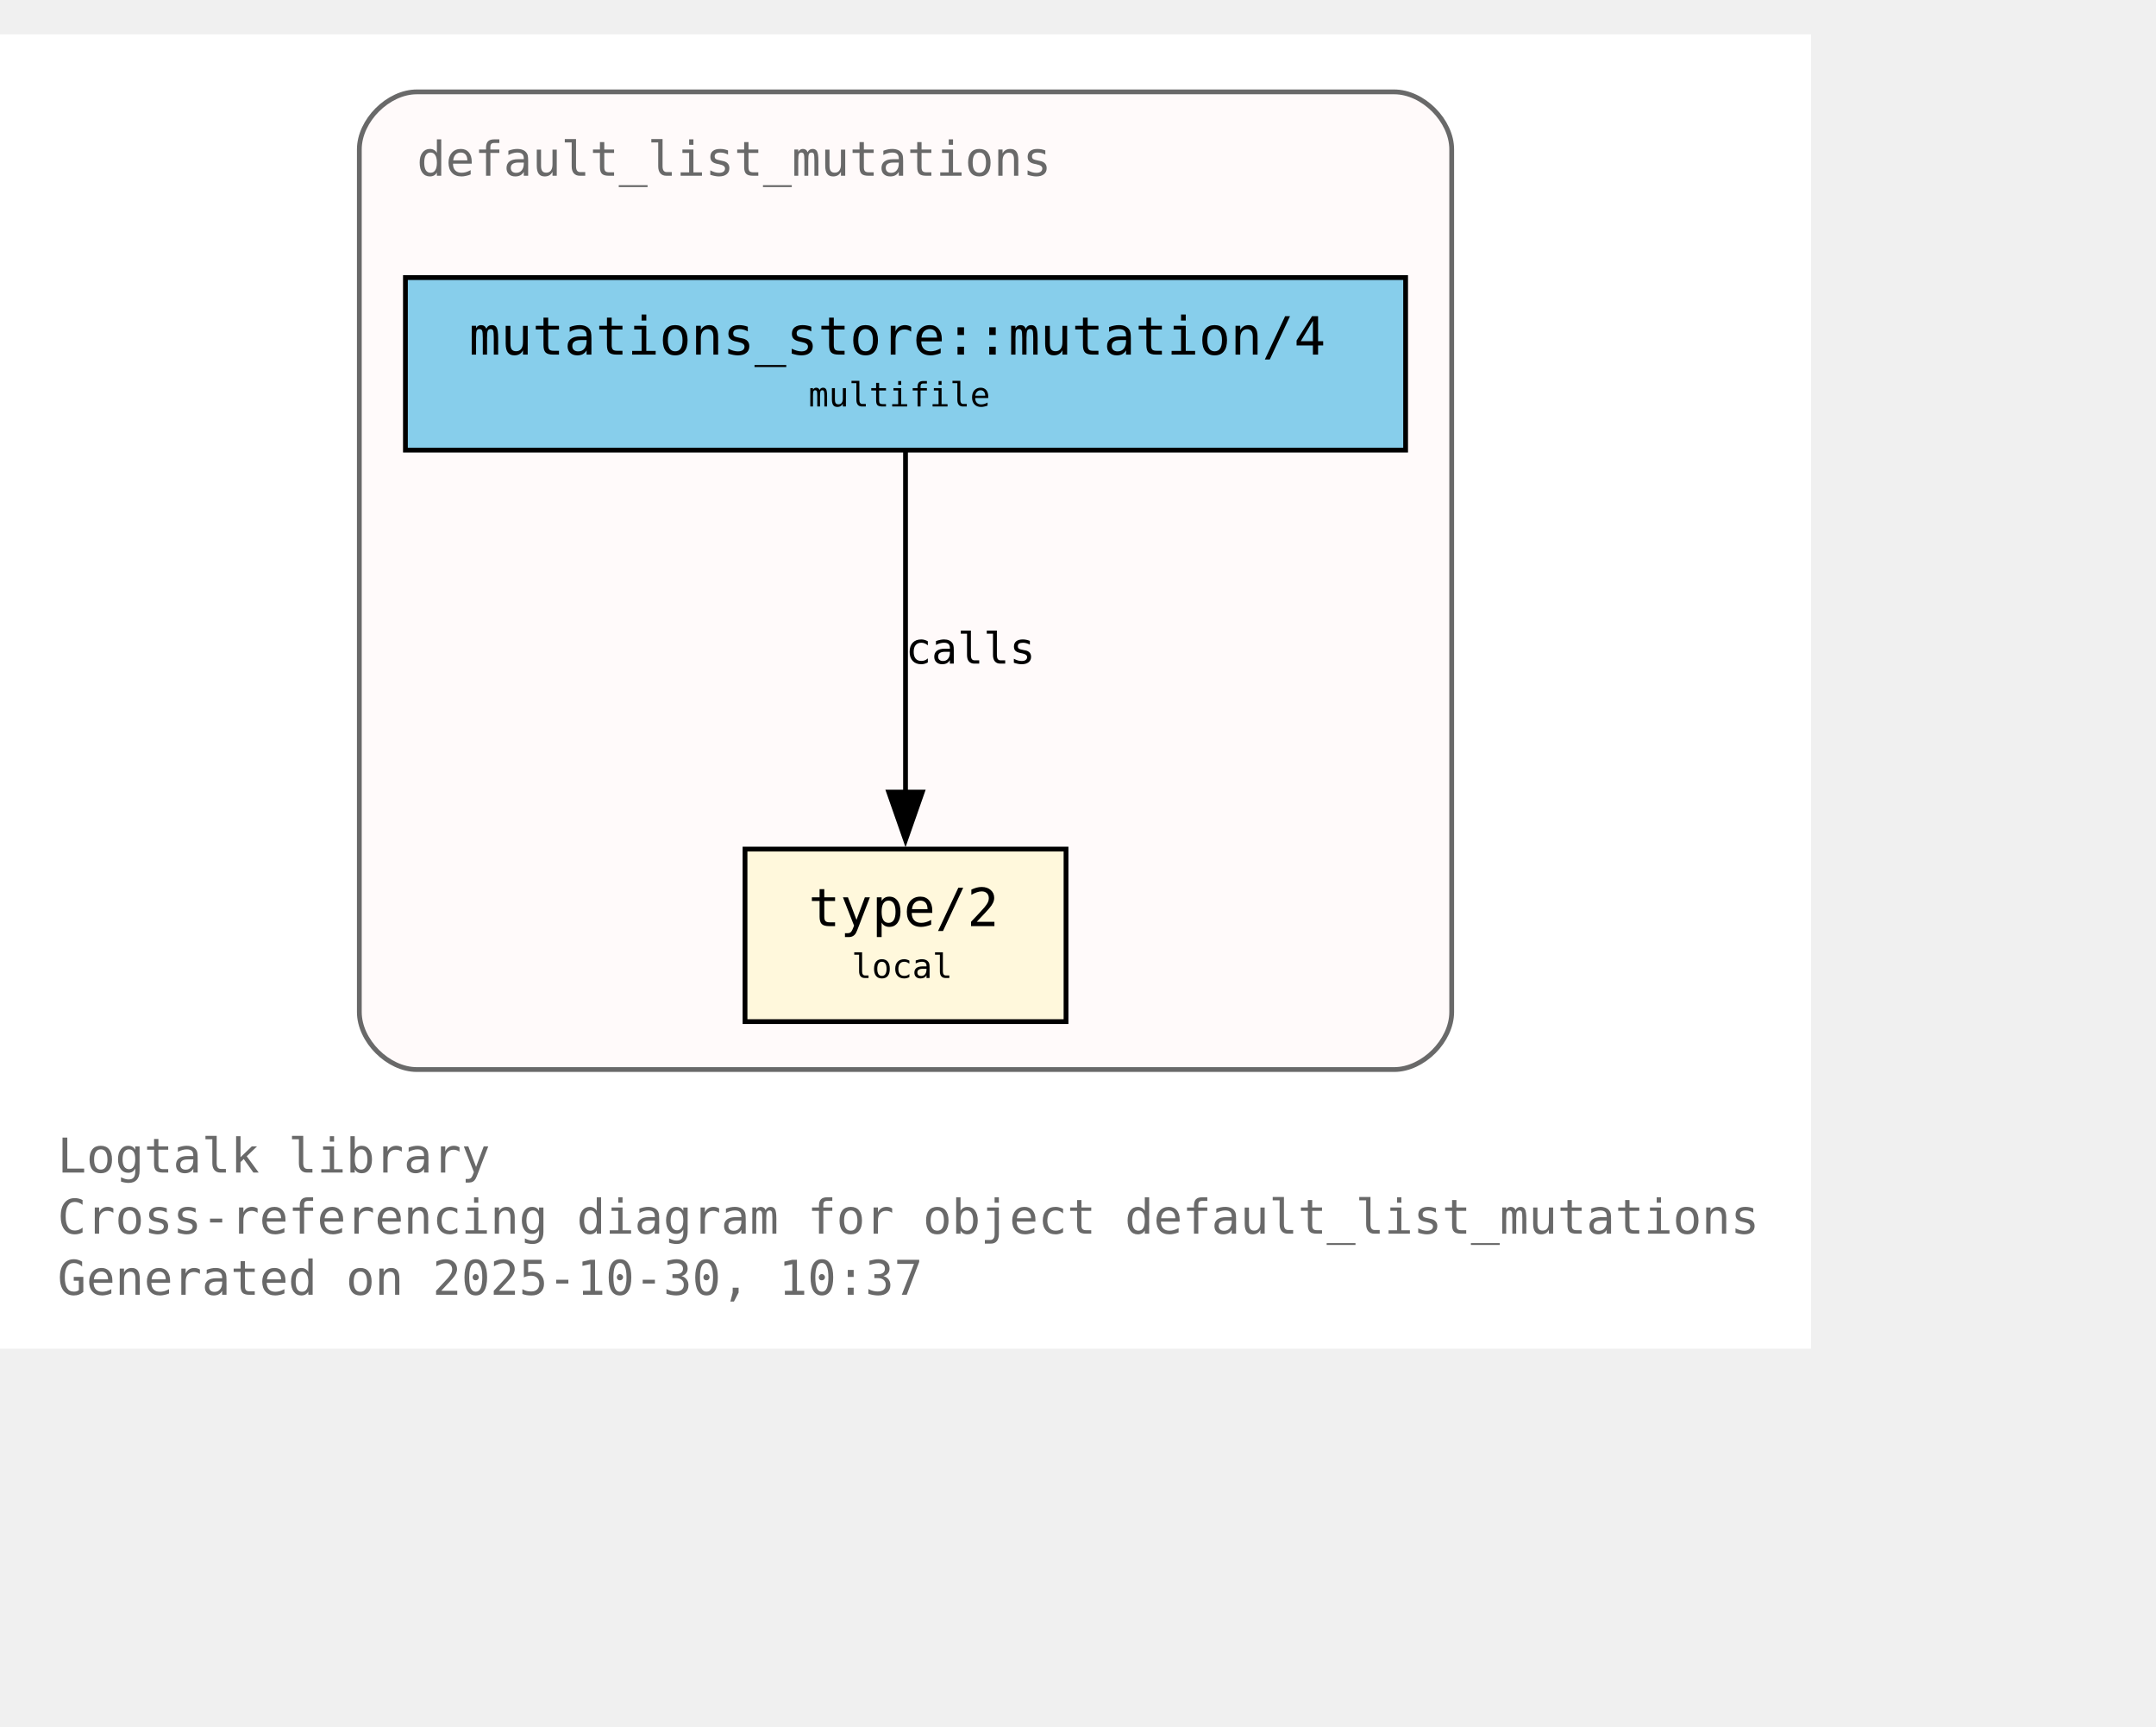
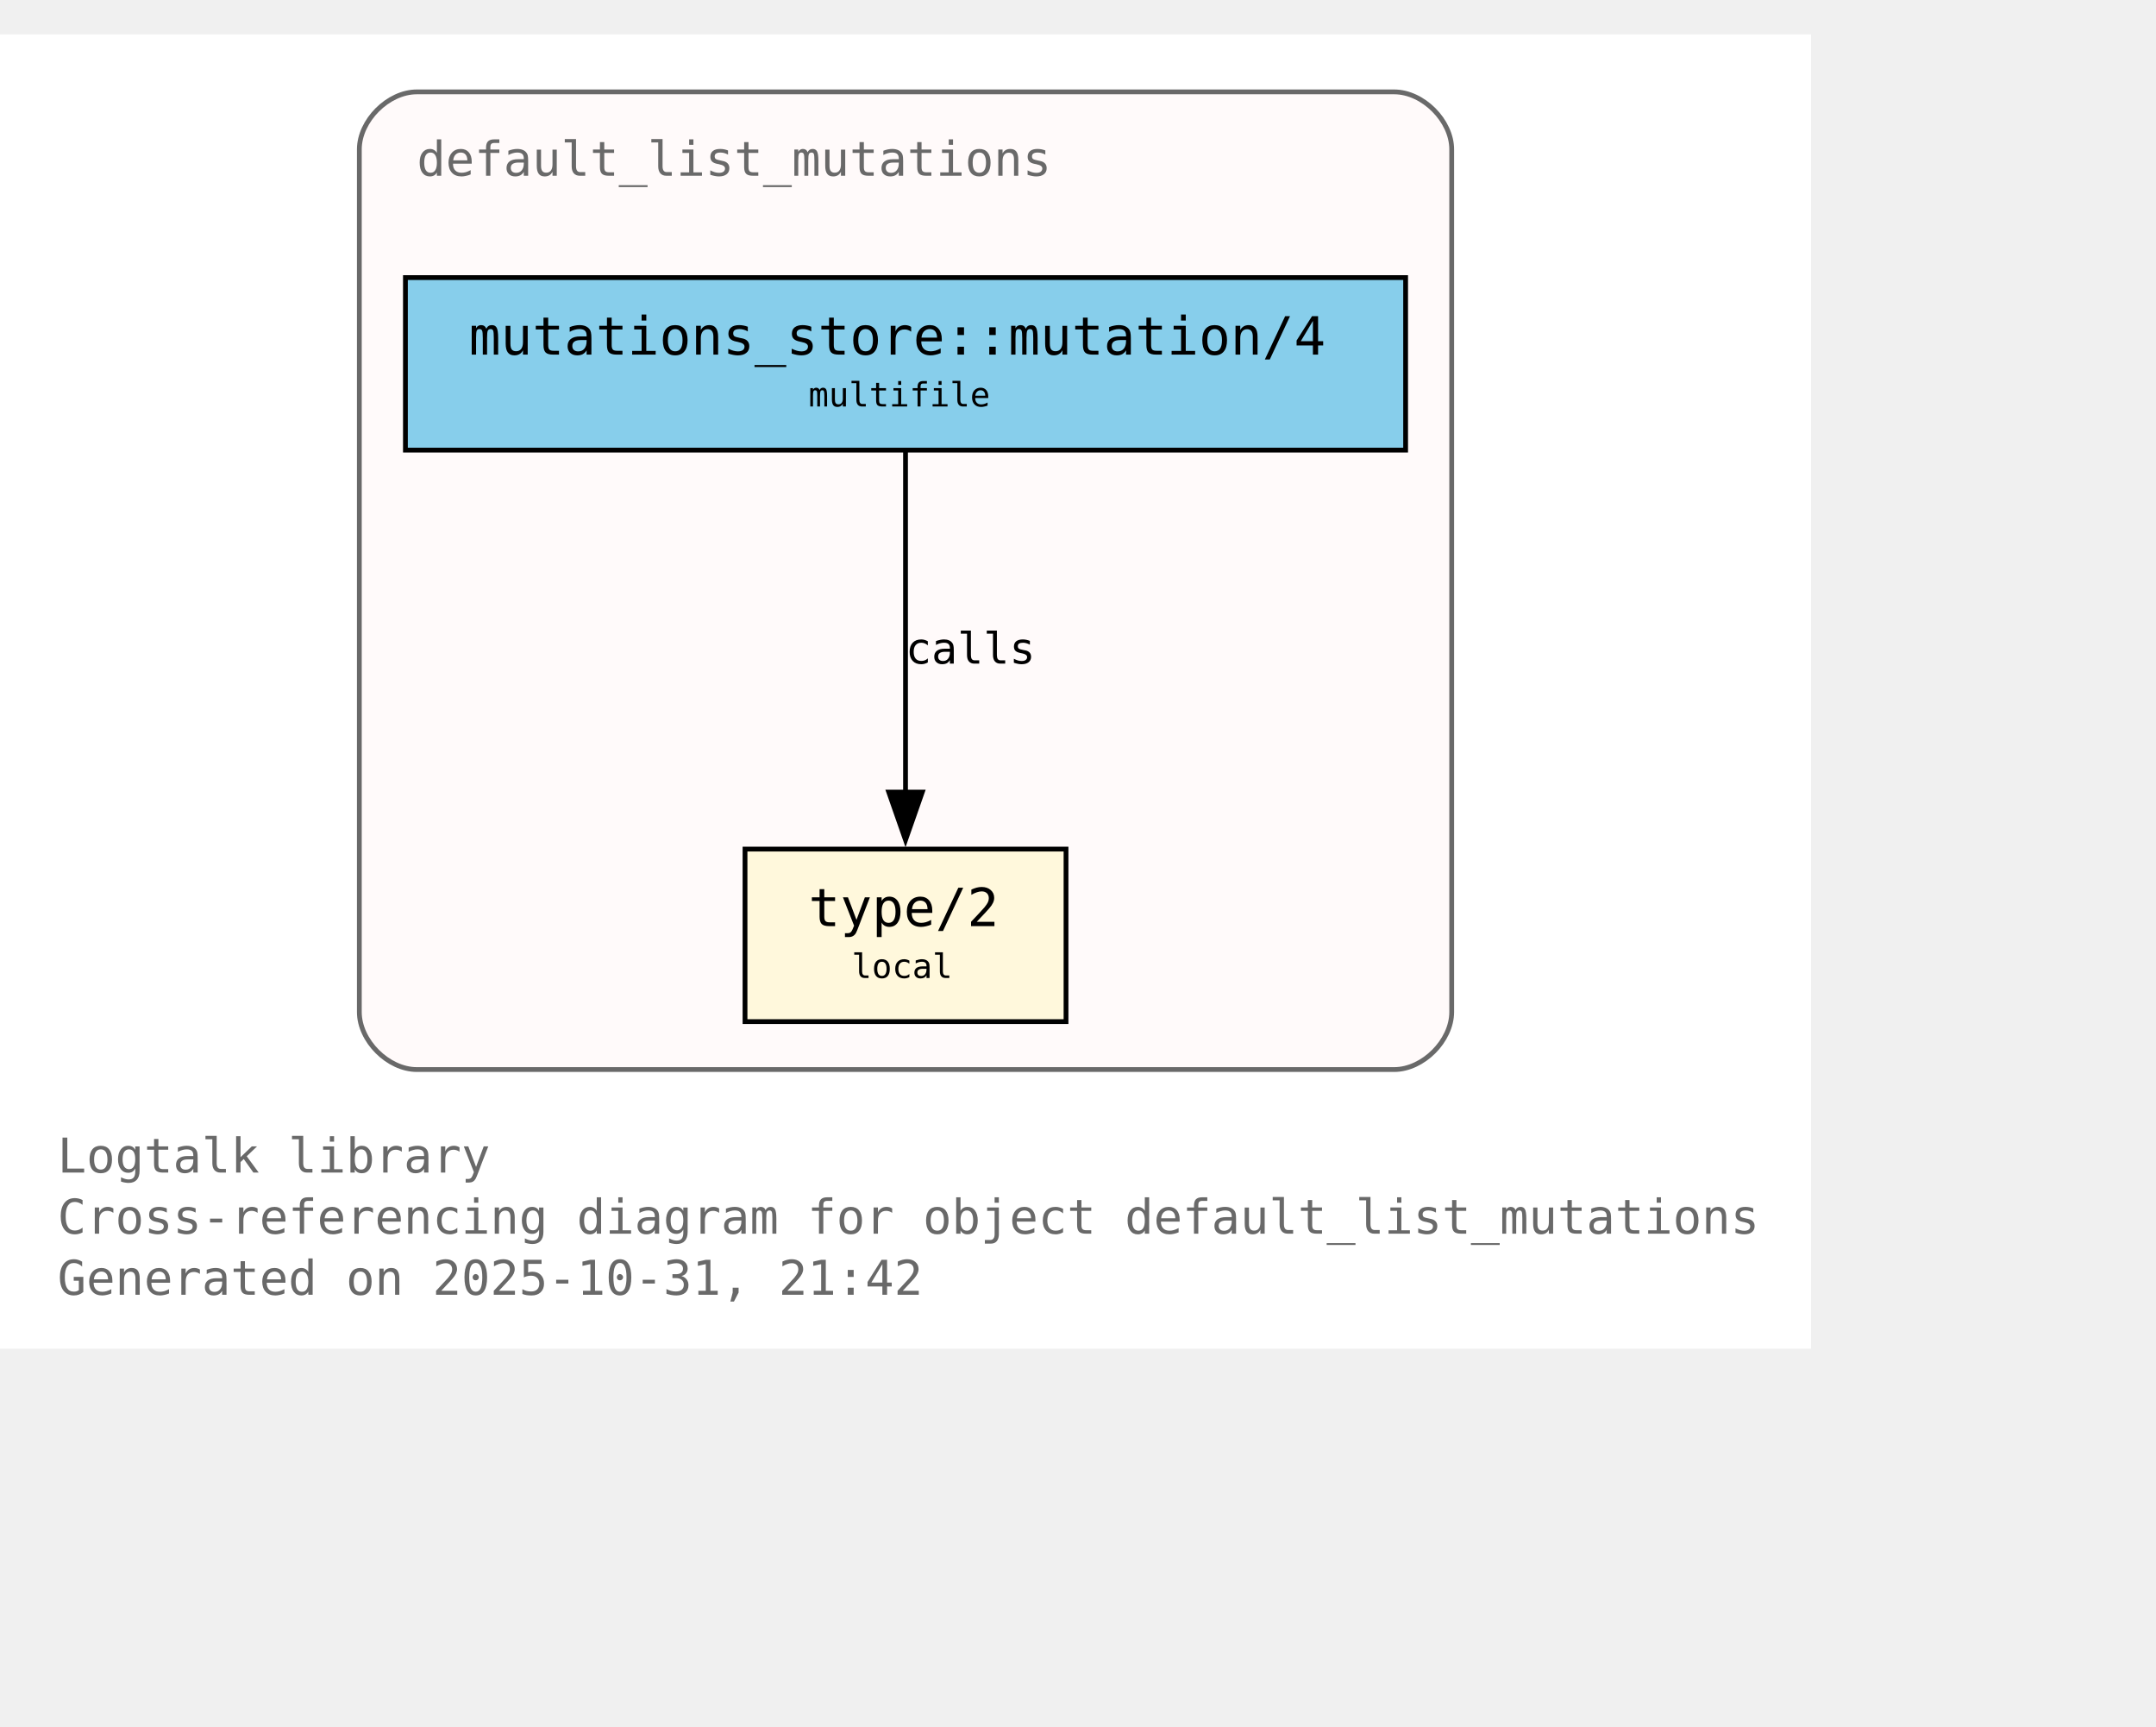
<svg xmlns="http://www.w3.org/2000/svg" xmlns:xlink="http://www.w3.org/1999/xlink" width="522pt" height="418pt" viewBox="72.00 72.00 450.00 346.00">
  <g id="graph0" class="graph" transform="scale(1 1) rotate(0) translate(76 342.25)">
    <polygon fill="white" stroke="none" points="-4,4 -4,-270.25 374,-270.25 374,4 -4,4" />
    <text xml:space="preserve" text-anchor="start" x="8" y="-32.75" font-family="Monospace" font-size="10.00" fill="dimgray">Logtalk library</text>
    <text xml:space="preserve" text-anchor="start" x="8" y="-20" font-family="Monospace" font-size="10.00" fill="dimgray">Cross-referencing diagram for object default_list_mutations</text>
-     <text xml:space="preserve" text-anchor="start" x="8" y="-7.25" font-family="Monospace" font-size="10.00" fill="dimgray">Generated on 2025-10-30, 10:37</text>
+     <text xml:space="preserve" text-anchor="start" x="8" y="-7.25" font-family="Monospace" font-size="10.00" fill="dimgray">Generated on 2025-10-31, 21:42</text>
    <g id="clust1" class="cluster">
      <g id="a_clust1">
        <a xlink:title="default_list_mutations">
          <path fill="snow" stroke="dimgray" d="M83,-54.25C83,-54.25 287,-54.25 287,-54.25 293,-54.25 299,-60.25 299,-66.25 299,-66.25 299,-246.25 299,-246.25 299,-252.25 293,-258.25 287,-258.25 287,-258.25 83,-258.25 83,-258.25 77,-258.25 71,-252.25 71,-246.25 71,-246.25 71,-66.25 71,-66.25 71,-60.25 77,-54.25 83,-54.25" />
          <g id="a_clust1_0">
-             <a xlink:href="https://github.com/LogtalkDotOrg/logtalk3/tree/09805ddf547cb9c1175aa694c722b337dbf9f695/library/mutations/default_list_mutations.lgt#L22" xlink:title="https://github.com/LogtalkDotOrg/logtalk3/tree/09805ddf547cb9c1175aa694c722b337dbf9f695/library/mutations/default_list_mutations.lgt#L22">
+             <a xlink:href="https://github.com/LogtalkDotOrg/logtalk3/tree/0691f1bb1b37df7343f9c46fd6016450aea5fc2e/library/mutations/default_list_mutations.lgt#L22" xlink:title="https://github.com/LogtalkDotOrg/logtalk3/tree/0691f1bb1b37df7343f9c46fd6016450aea5fc2e/library/mutations/default_list_mutations.lgt#L22">
              <text xml:space="preserve" text-anchor="start" x="83" y="-240.75" font-family="Monospace" font-size="10.00" fill="dimgray">default_list_mutations</text>
            </a>
          </g>
        </a>
      </g>
    </g>
    <g id="node1" class="node">
      <polygon fill="cornsilk" stroke="black" points="218.5,-100.25 151.5,-100.25 151.5,-64.25 218.5,-64.25 218.5,-100.25" />
      <text xml:space="preserve" text-anchor="start" x="159.5" y="-84.95" font-family="Monospace" font-size="9.00"> </text>
      <g id="a_node1_1">
-         <a xlink:href="https://github.com/LogtalkDotOrg/logtalk3/tree/09805ddf547cb9c1175aa694c722b337dbf9f695/library/mutations/default_list_mutations.lgt#L67" xlink:title="https://github.com/LogtalkDotOrg/logtalk3/tree/09805ddf547cb9c1175aa694c722b337dbf9f695/library/mutations/default_list_mutations.lgt#L67">
+         <a xlink:href="https://github.com/LogtalkDotOrg/logtalk3/tree/0691f1bb1b37df7343f9c46fd6016450aea5fc2e/library/mutations/default_list_mutations.lgt#L67" xlink:title="https://github.com/LogtalkDotOrg/logtalk3/tree/0691f1bb1b37df7343f9c46fd6016450aea5fc2e/library/mutations/default_list_mutations.lgt#L67">
          <text xml:space="preserve" text-anchor="start" x="164.75" y="-84.17" font-family="Monospace" font-size="11.00">type/2</text>
        </a>
      </g>
      <text xml:space="preserve" text-anchor="start" x="205.25" y="-84.95" font-family="Monospace" font-size="9.00"> </text>
      <text xml:space="preserve" text-anchor="start" x="159.5" y="-72.58" font-family="Monospace" font-size="9.00"> </text>
      <text xml:space="preserve" text-anchor="start" x="173.75" y="-73.35" font-family="Monospace" font-size="7.00">local</text>
      <text xml:space="preserve" text-anchor="start" x="205.25" y="-72.58" font-family="Monospace" font-size="9.00"> </text>
    </g>
    <g id="node2" class="node">
      <polygon fill="skyblue" stroke="black" points="289.38,-219.5 80.62,-219.5 80.62,-183.5 289.38,-183.5 289.38,-219.5" />
      <text xml:space="preserve" text-anchor="start" x="88.62" y="-204.2" font-family="Monospace" font-size="9.00"> </text>
      <g id="a_node2_2">
-         <a xlink:href="https://github.com/LogtalkDotOrg/logtalk3/tree/09805ddf547cb9c1175aa694c722b337dbf9f695/library/mutations/default_list_mutations.lgt#L41" xlink:title="https://github.com/LogtalkDotOrg/logtalk3/tree/09805ddf547cb9c1175aa694c722b337dbf9f695/library/mutations/default_list_mutations.lgt#L41">
+         <a xlink:href="https://github.com/LogtalkDotOrg/logtalk3/tree/0691f1bb1b37df7343f9c46fd6016450aea5fc2e/library/mutations/default_list_mutations.lgt#L41" xlink:title="https://github.com/LogtalkDotOrg/logtalk3/tree/0691f1bb1b37df7343f9c46fd6016450aea5fc2e/library/mutations/default_list_mutations.lgt#L41">
          <text xml:space="preserve" text-anchor="start" x="93.88" y="-203.43" font-family="Monospace" font-size="11.00">mutations_store::mutation/4</text>
        </a>
      </g>
      <text xml:space="preserve" text-anchor="start" x="276.12" y="-204.2" font-family="Monospace" font-size="9.00"> </text>
      <text xml:space="preserve" text-anchor="start" x="88.62" y="-191.82" font-family="Monospace" font-size="9.00"> </text>
      <text xml:space="preserve" text-anchor="start" x="164.75" y="-192.6" font-family="Monospace" font-size="7.00">multifile</text>
      <text xml:space="preserve" text-anchor="start" x="276.12" y="-191.82" font-family="Monospace" font-size="9.00"> </text>
    </g>
    <g id="edge1" class="edge">
      <g id="a_edge1">
-         <a xlink:href="https://github.com/LogtalkDotOrg/logtalk3/tree/09805ddf547cb9c1175aa694c722b337dbf9f695/library/mutations/default_list_mutations.lgt#L41" xlink:title="calls">
+         <a xlink:href="https://github.com/LogtalkDotOrg/logtalk3/tree/0691f1bb1b37df7343f9c46fd6016450aea5fc2e/library/mutations/default_list_mutations.lgt#L41" xlink:title="calls">
          <path fill="none" stroke="black" d="M185,-183.2C185,-164.5 185,-134.37 185,-112.08" />
          <polygon fill="black" stroke="black" points="188.5,-112.14 185,-102.14 181.5,-112.14 188.5,-112.14" />
        </a>
      </g>
      <g id="a_edge1-label">
-         <a xlink:href="https://github.com/LogtalkDotOrg/logtalk3/tree/09805ddf547cb9c1175aa694c722b337dbf9f695/library/mutations/default_list_mutations.lgt#L41" xlink:title="https://github.com/LogtalkDotOrg/logtalk3/tree/09805ddf547cb9c1175aa694c722b337dbf9f695/library/mutations/default_list_mutations.lgt#L41">
+         <a xlink:href="https://github.com/LogtalkDotOrg/logtalk3/tree/0691f1bb1b37df7343f9c46fd6016450aea5fc2e/library/mutations/default_list_mutations.lgt#L41" xlink:title="https://github.com/LogtalkDotOrg/logtalk3/tree/0691f1bb1b37df7343f9c46fd6016450aea5fc2e/library/mutations/default_list_mutations.lgt#L41">
          <text xml:space="preserve" text-anchor="start" x="185" y="-138.95" font-family="Monospace" font-size="9.00">calls</text>
        </a>
      </g>
    </g>
  </g>
</svg>
